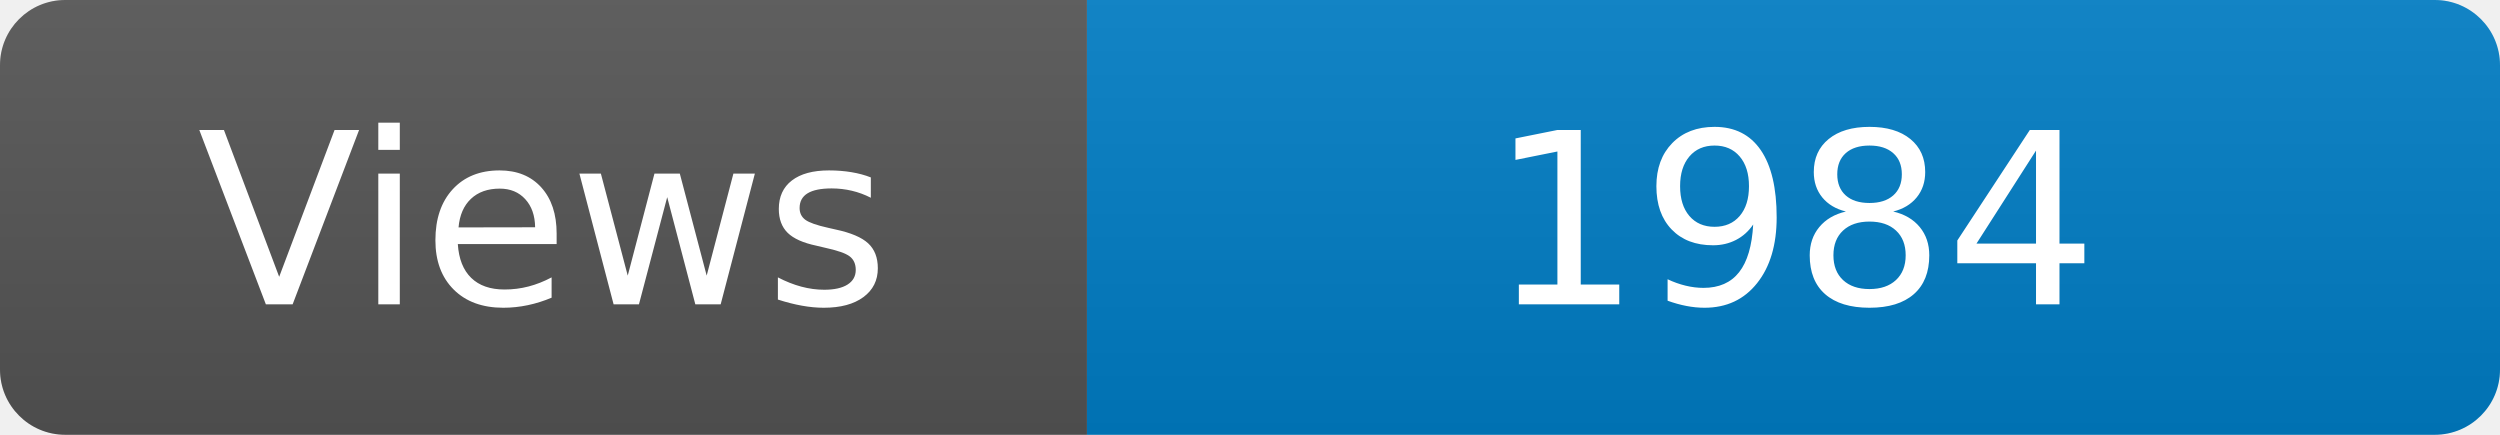
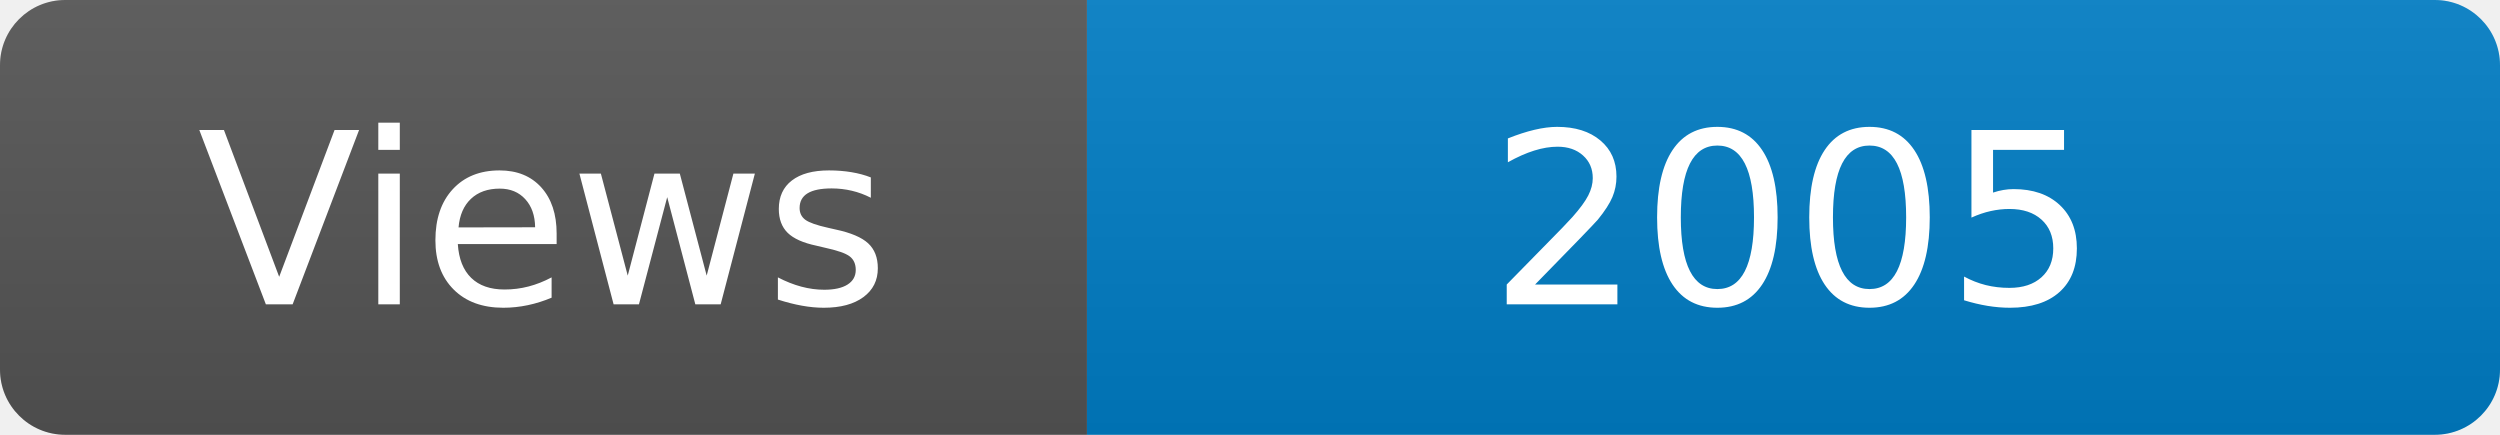
<svg xmlns="http://www.w3.org/2000/svg" width="115" height="20" role="img" aria-label="Maintained?: yes">
  <linearGradient id="s" x2="0" y2="100%">
    <stop offset="0" stop-color="#bbb" stop-opacity=".1" />
    <stop offset="1" stop-opacity=".1" />
  </linearGradient>
  <clipPath id="r">
    <rect width="115" height="20" rx="3" fill="#fff" />
  </clipPath>
  <g clip-path="url(#r)">
    <rect width="50" height="20" fill="#555" />
    <rect x="50" width="160" height="20" fill="#007ec6" />
    <rect width="115" height="20" fill="url(#s)" />
  </g>
  <g fill="#fff" text-anchor="middle" font-family="Verdana,Geneva,DejaVu Sans,sans-serif" font-size="110">
    <text x="250" y="140" transform="scale(.1)" fill="#fff">Views</text>
-     <text x="825" y="140" transform="scale(.1)" fill="#fff">1984</text>
+     <text x="825" y="140" transform="scale(.1)" fill="#fff">2005</text>
  </g>
</svg>
